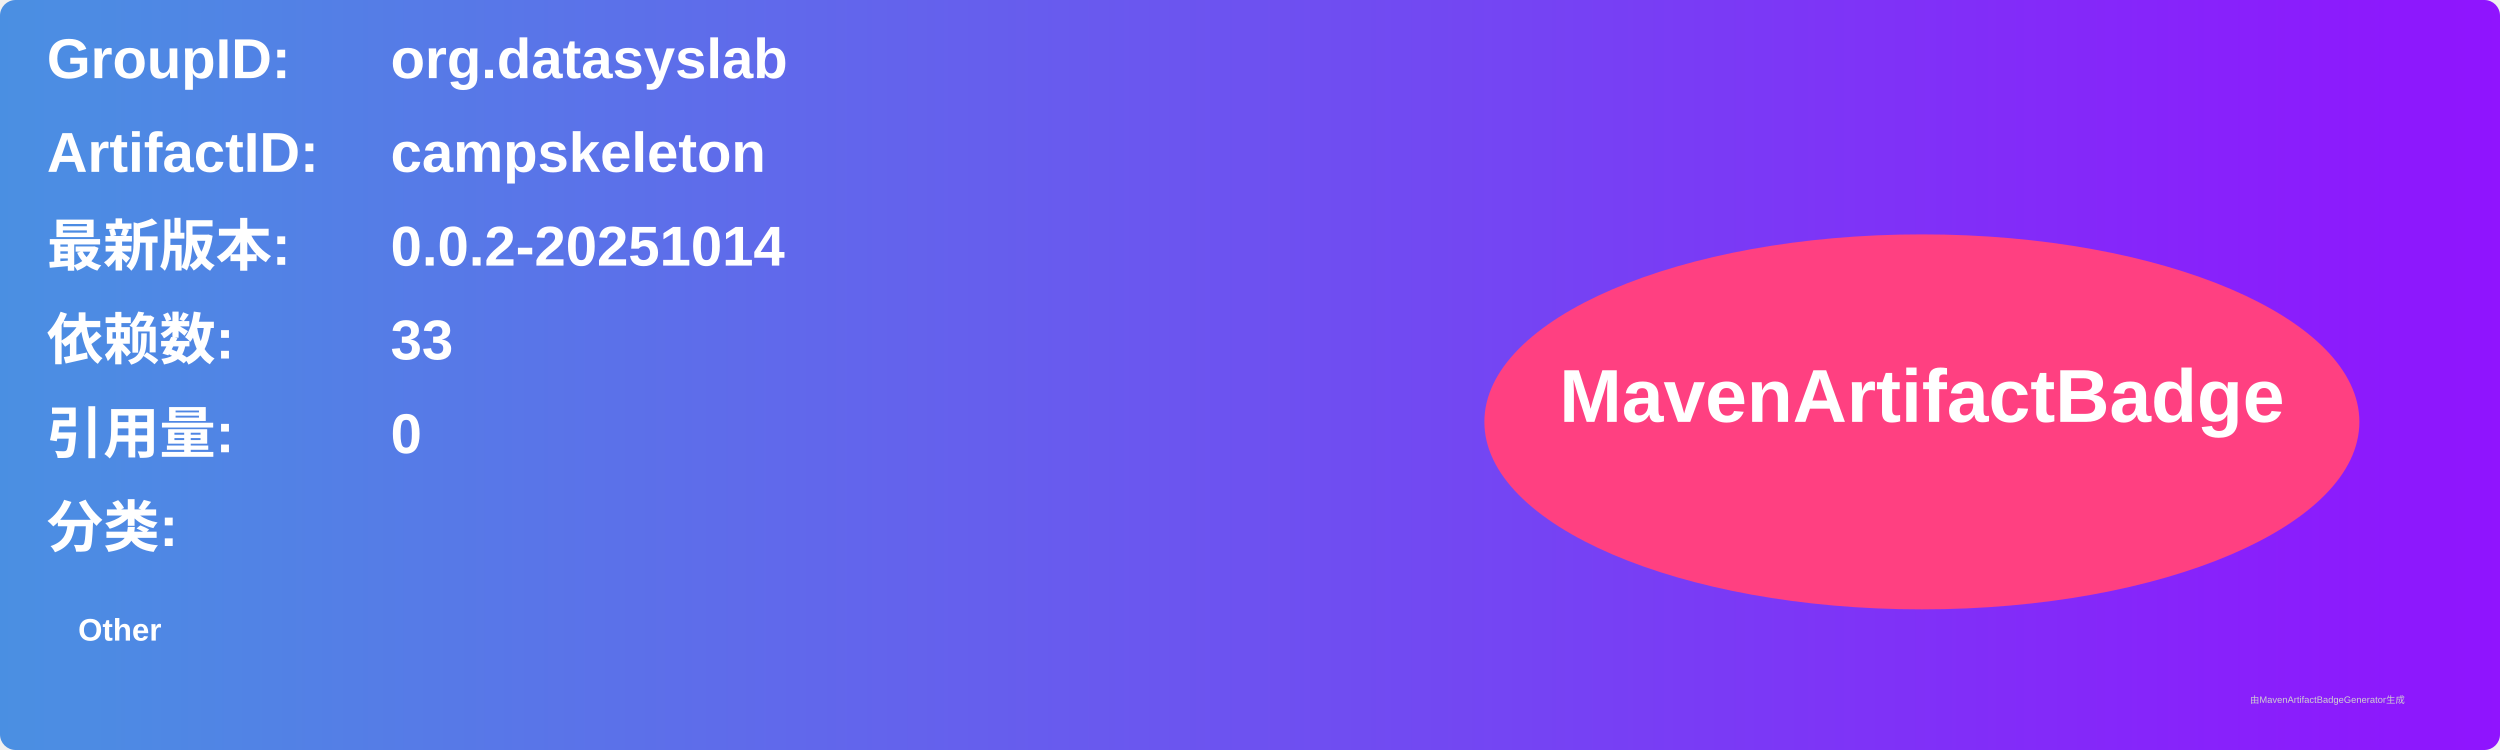
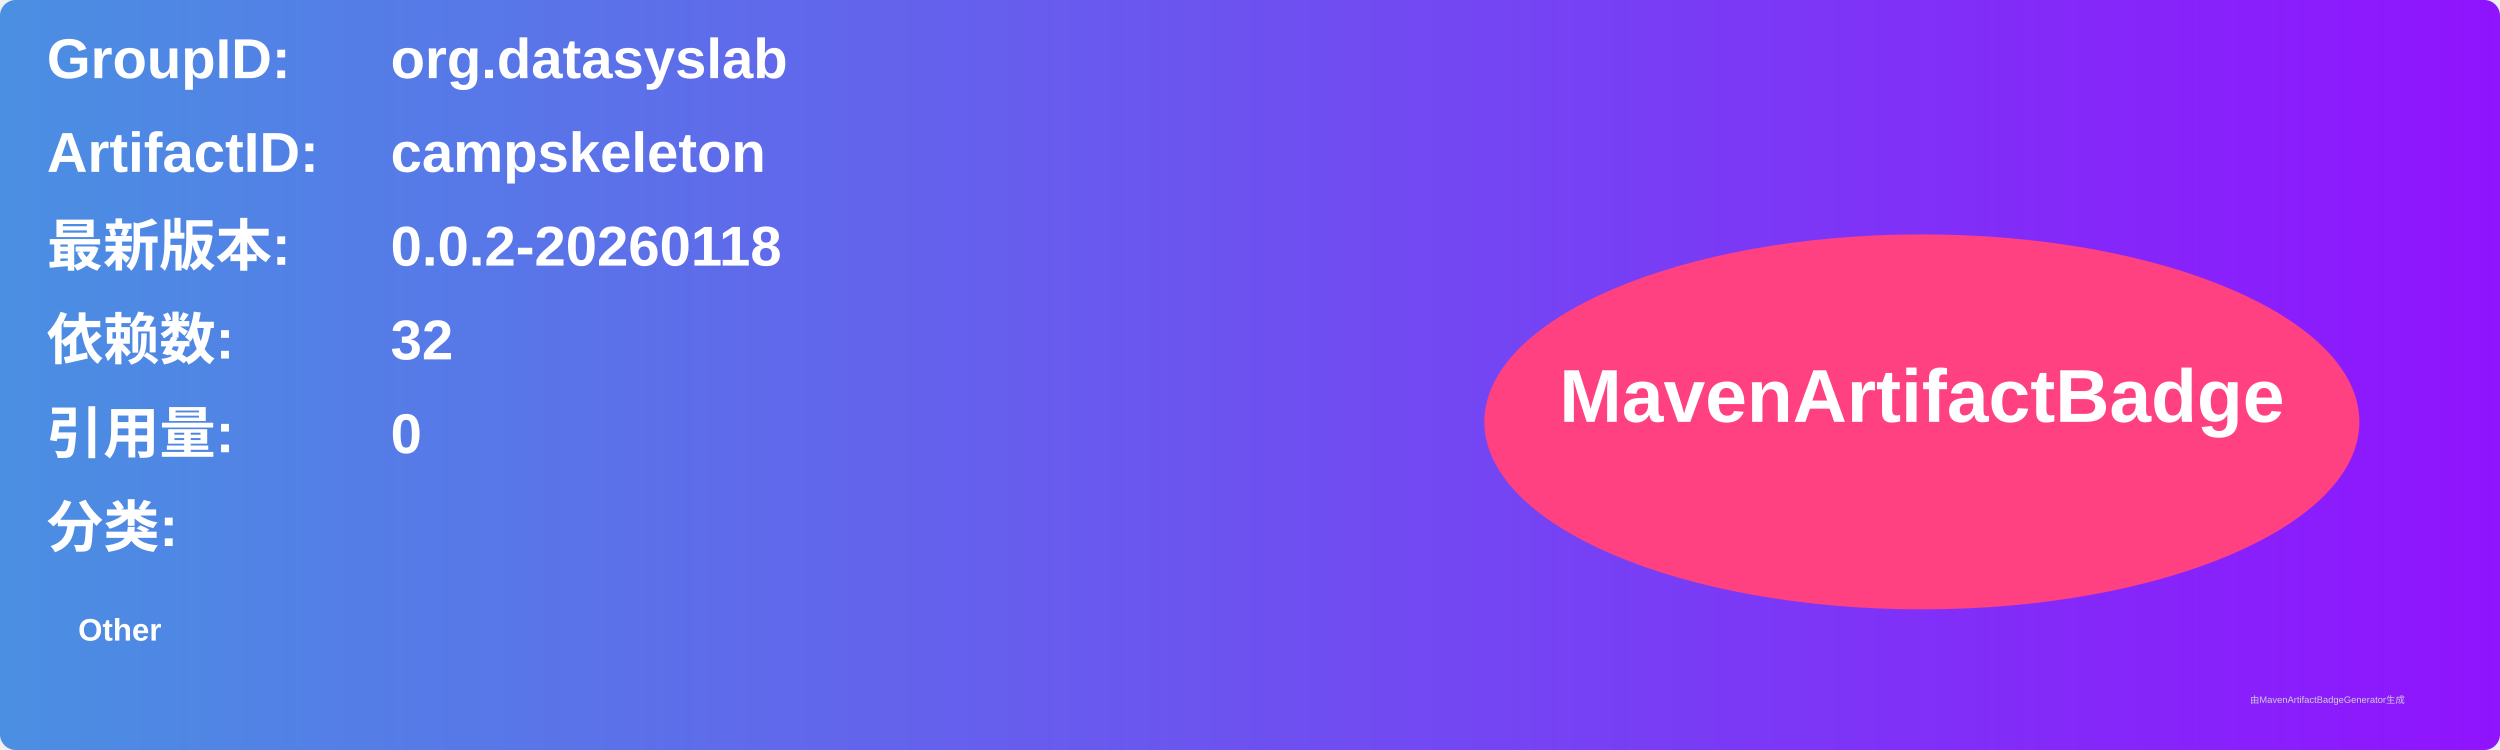
<svg xmlns="http://www.w3.org/2000/svg" width="800" height="240" viewBox="0 0 800 240">
  <linearGradient id="grad" x1="0%" y1="0%" x2="100%" y2="0%">
    <stop offset="0%" stop-color="#4a90e2" />
    <stop offset="100%" stop-color="#9013fe" />
  </linearGradient>
  <rect width="100%" height="100%" rx="5" ry="5" fill="url(#grad)" />
  <g transform="translate(15, 15)">
    <text x="0" y="10" font-family="Arial" font-size="18" fill="white" font-weight="bold" width="260">GroupID:</text>
    <text x="110" y="10" font-family="Arial" font-size="18" fill="white" font-weight="bold" width="460">org.datasyslab</text>
    <text x="0" y="40" font-family="Arial" font-size="18" fill="white" font-weight="bold" width="260">ArtifactID:</text>
    <text x="110" y="40" font-family="Arial" font-size="18" fill="white" font-weight="bold" width="460">campskeleton</text>
    <text x="0" y="70" font-family="Arial" font-size="18" fill="white" font-weight="bold">最新版本:</text>
    <text x="110" y="70" font-family="Arial" font-size="18" fill="white" font-weight="bold">
-       <tspan font-weight="bold">0.0.2-20251014</tspan>
+       <tspan font-weight="bold">0.0.2-20260118</tspan>
    </text>
    <text x="0" y="100" font-family="Arial" font-size="18" fill="white" font-weight="bold">依赖数: </text>
    <text x="110" y="100" font-family="Arial" font-size="18" fill="white">
-       <tspan font-weight="bold">33</tspan>
+       <tspan font-weight="bold">32</tspan>
    </text>
    <text x="0" y="130" font-family="Arial" font-size="18" fill="white" font-weight="bold">引用量: </text>
    <text x="110" y="130" font-family="Arial" font-size="18" fill="white">
      <tspan font-weight="bold">0</tspan>
    </text>
    <text x="0" y="160" font-family="Arial" font-size="18" fill="white" font-weight="bold">分类:</text>
    <text x="10" y="190" font-family="Arial" font-size="10" fill="white">
      <tspan font-weight="bold">Other</tspan>
    </text>
    <ellipse cx="600" cy="120" rx="140" ry="60" fill="#ff4081" />
    <text x="600" y="120" text-anchor="middle" font-family="Arial" font-size="24" fill="white" font-weight="bold">MavenArtifactBadge</text>
  </g>
  <text x="720" y="225" font-family="Arial" font-size="3" fill="#d0d0d0">由MavenArtifactBadgeGenerator生成</text>
</svg>
